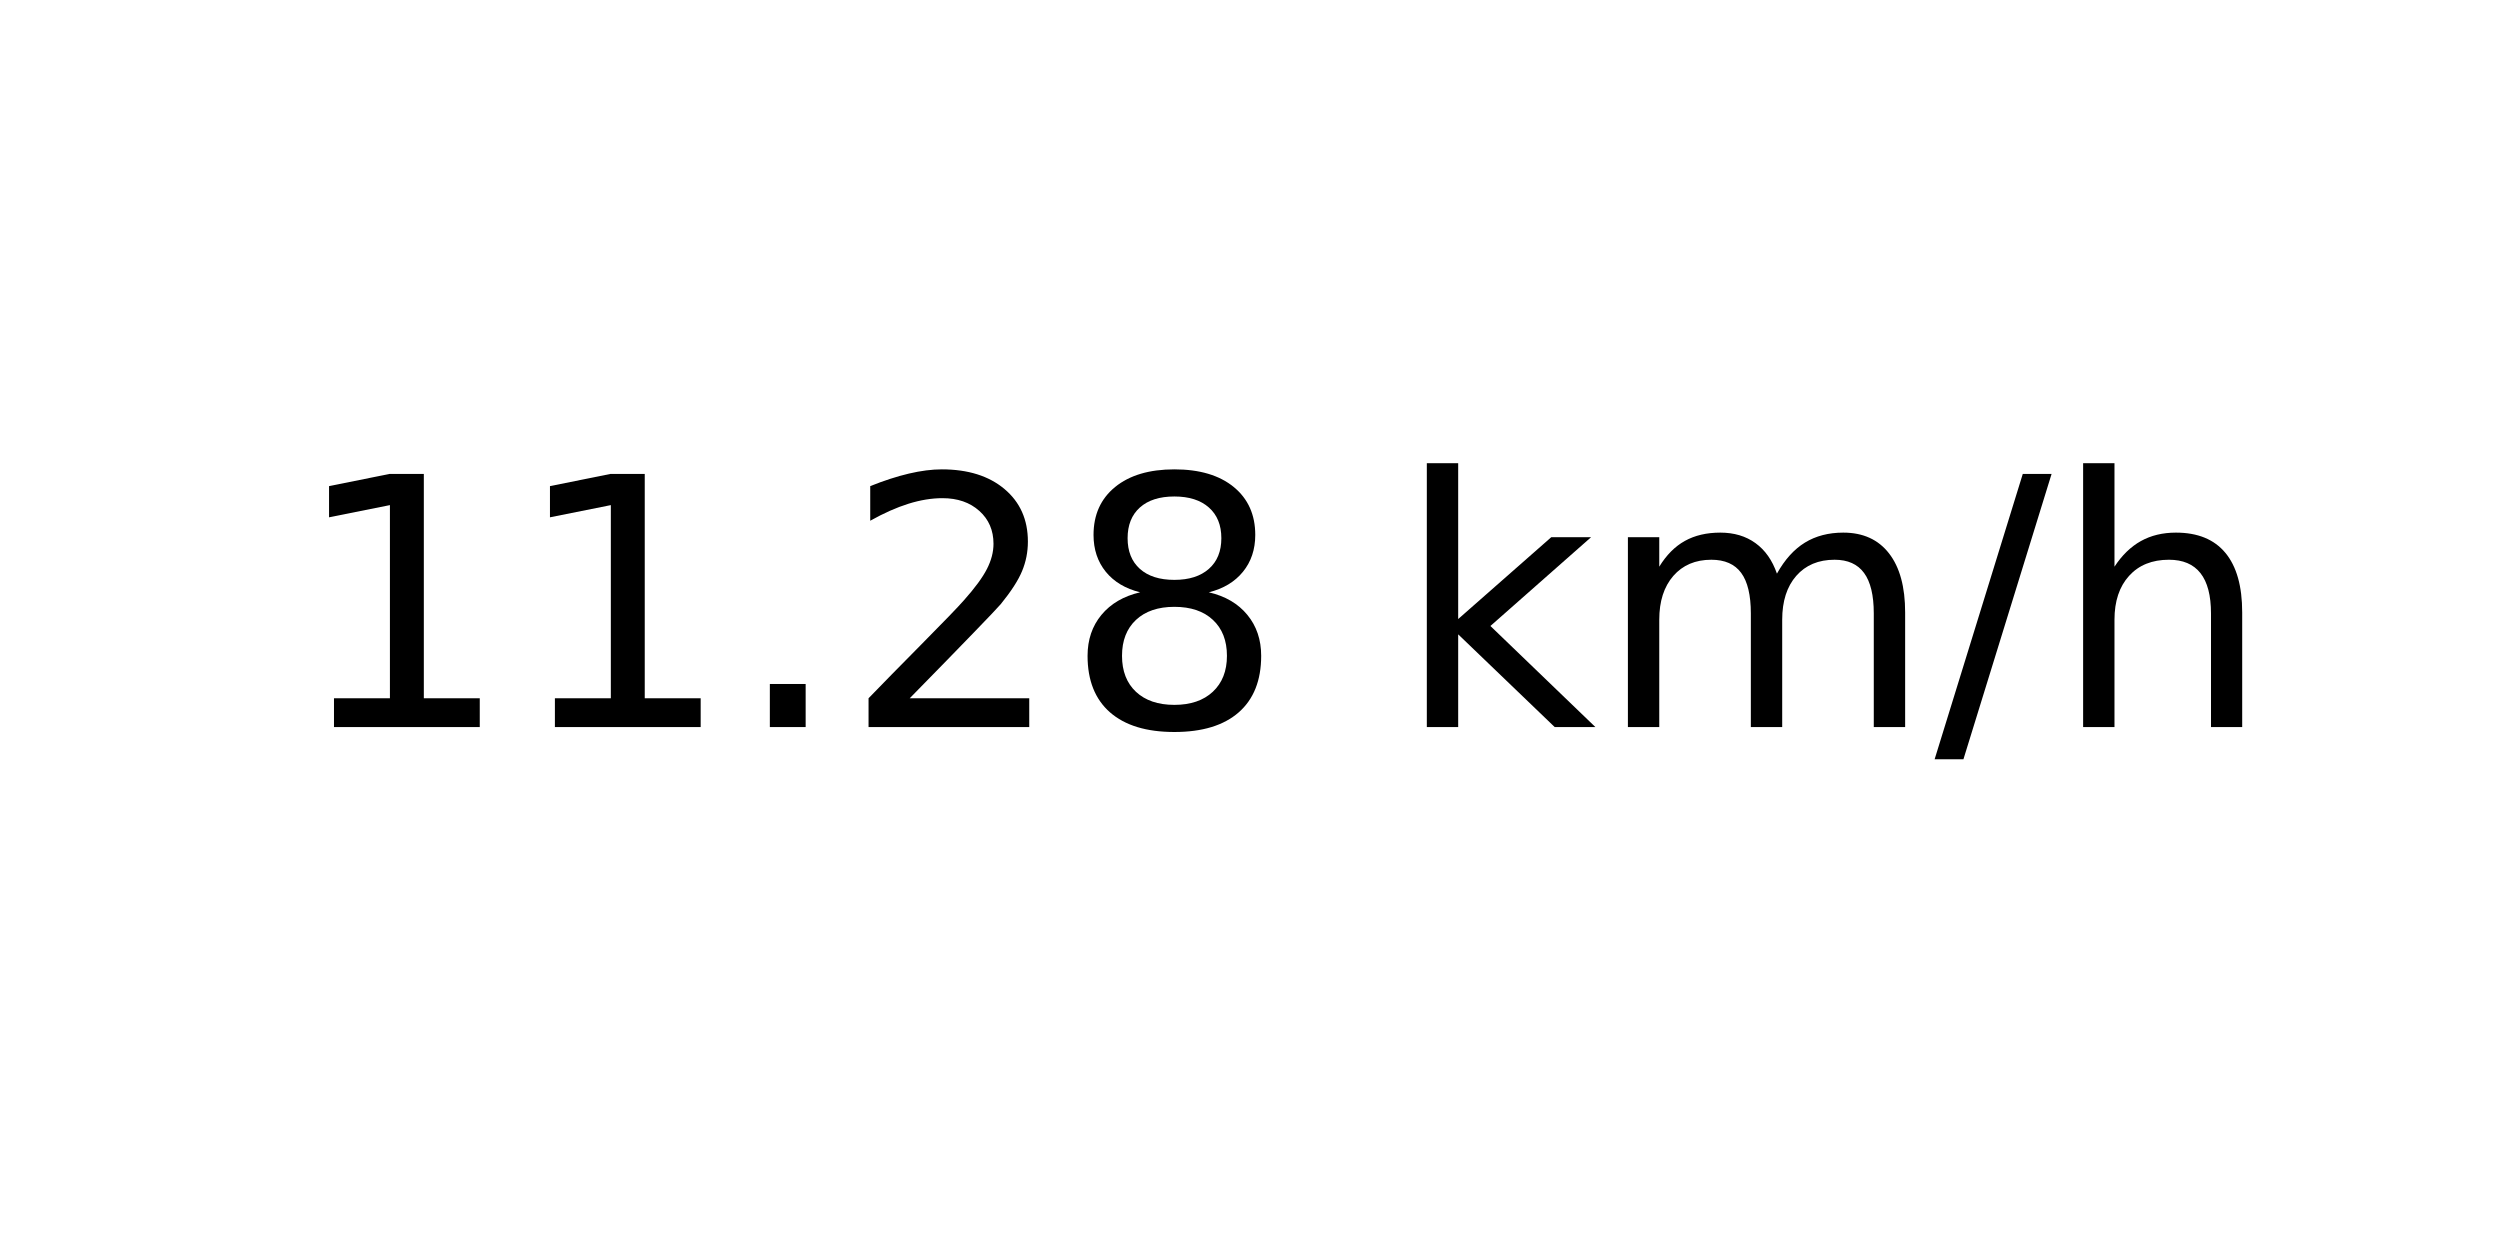
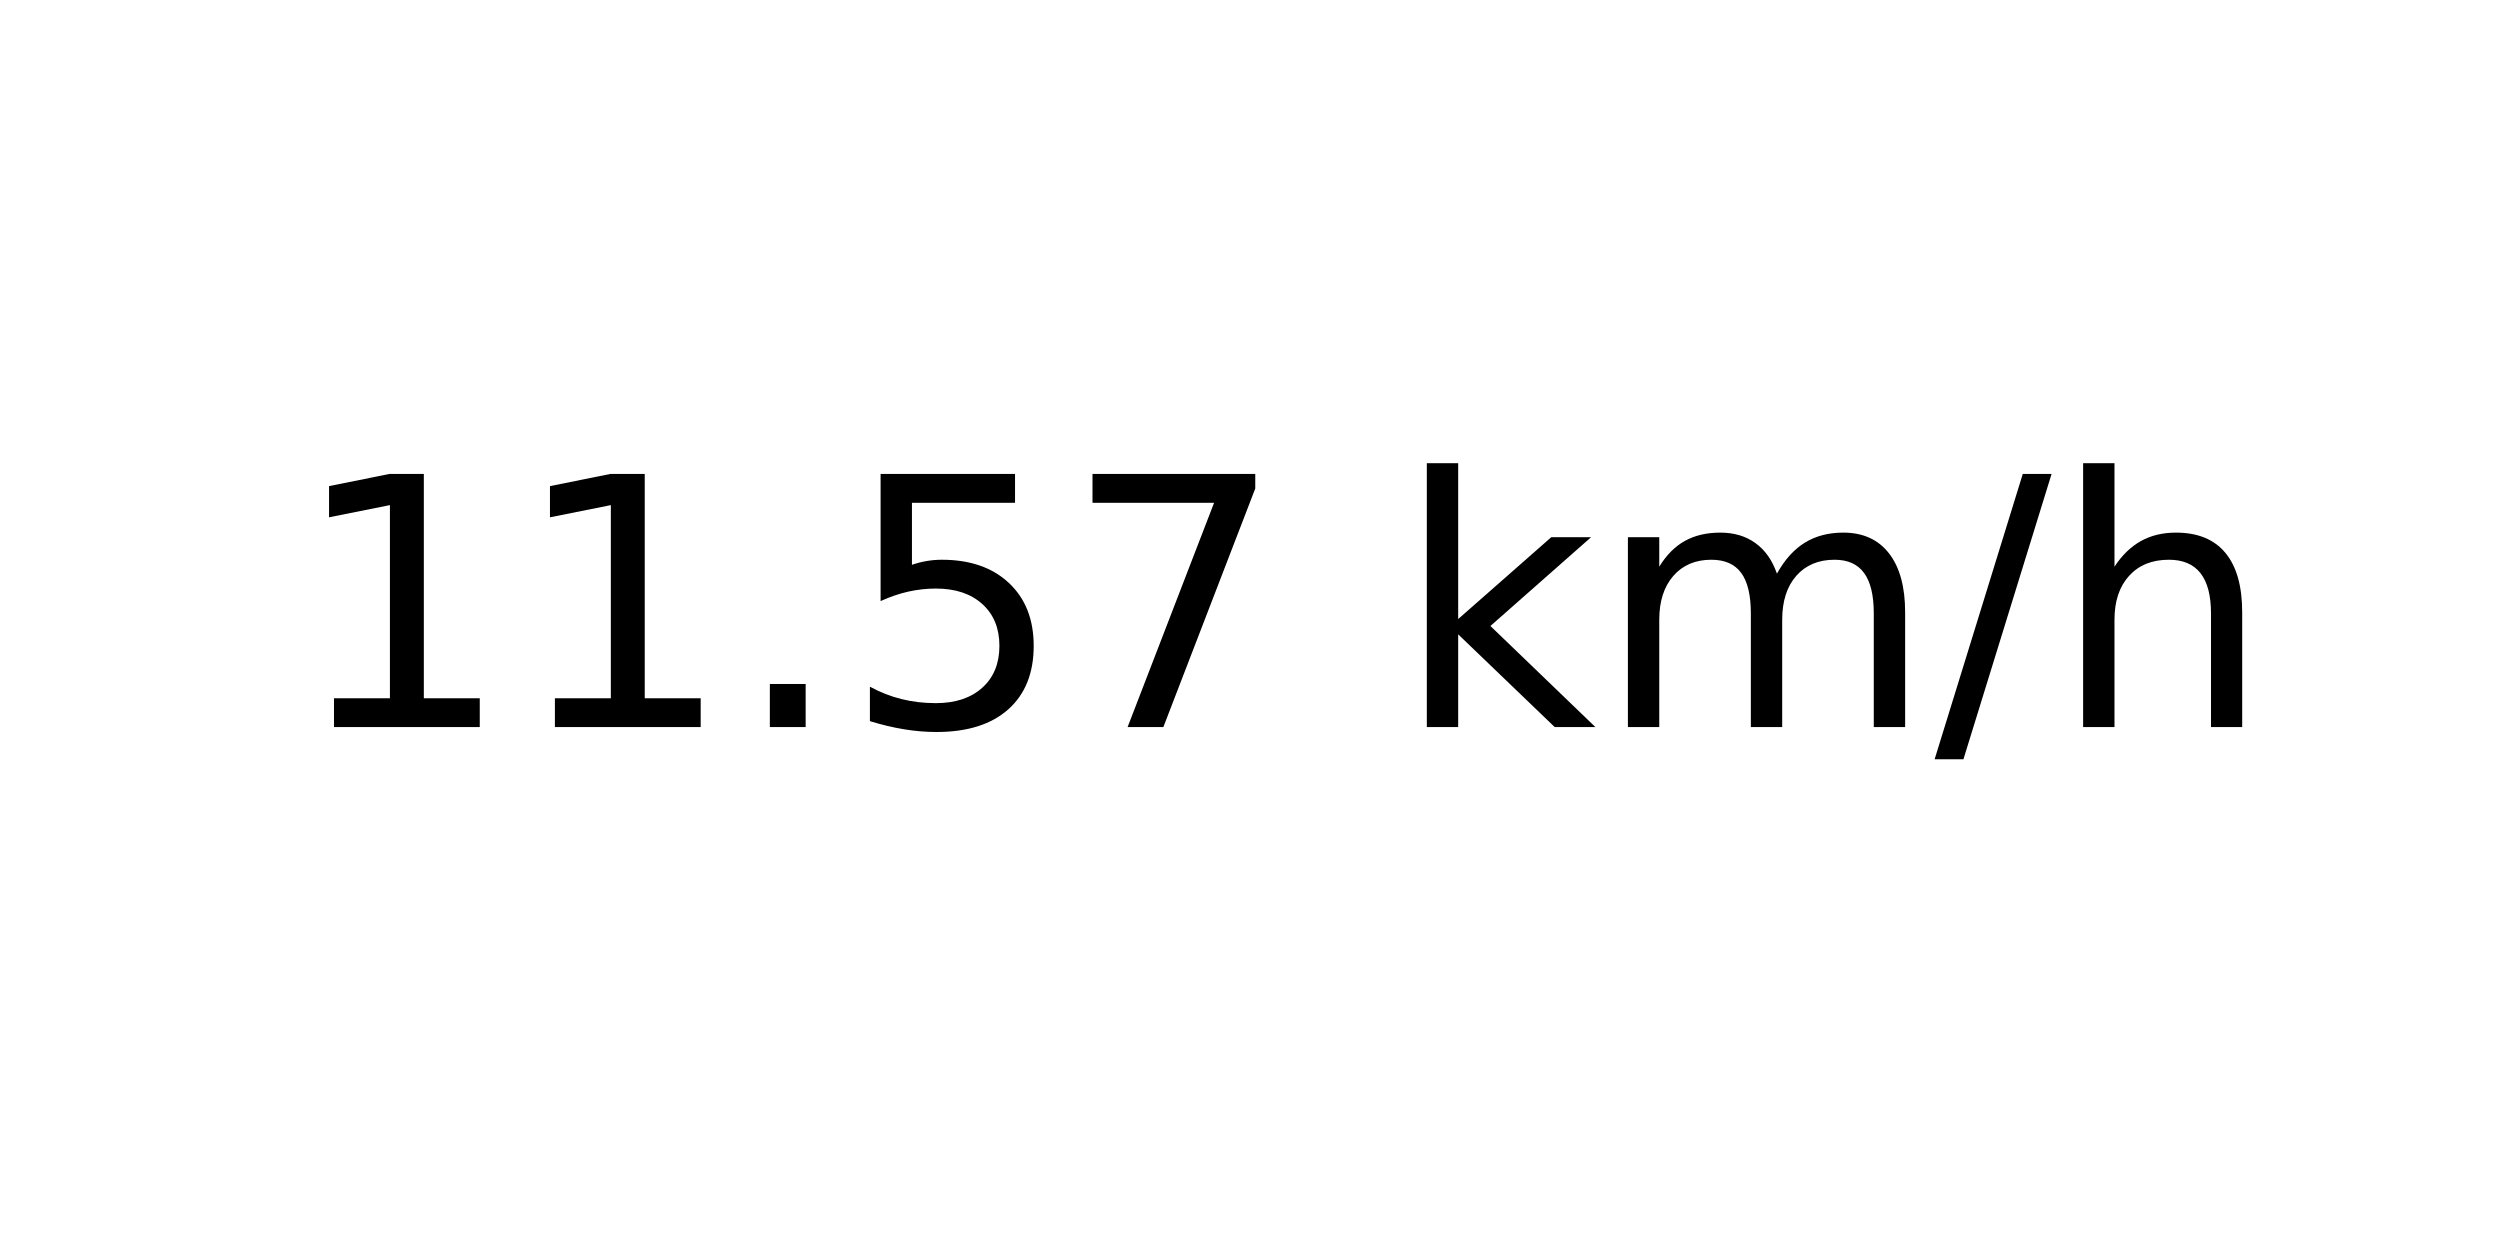
<svg xmlns="http://www.w3.org/2000/svg" xmlns:xlink="http://www.w3.org/1999/xlink" width="72pt" height="36pt" viewBox="0 0 72 36" version="1.1">
  <defs>
    <style type="text/css">*{stroke-linejoin: round; stroke-linecap: butt}</style>
  </defs>
  <g id="figure_1">
    <g id="axes_1">
      <g id="text_1">
        <g transform="translate(8.378125 20.93937) scale(0.1 -0.1)">
          <defs>
            <path id="DejaVuSans-31" d="M 794 531  L 1825 531  L 1825 4091  L 703 3866  L 703 4441  L 1819 4666  L 2450 4666  L 2450 531  L 3481 531  L 3481 0  L 794 0  L 794 531  z " transform="scale(0.015625)" />
            <path id="DejaVuSans-2e" d="M 684 794  L 1344 794  L 1344 0  L 684 0  L 684 794  z " transform="scale(0.015625)" />
-             <path id="DejaVuSans-32" d="M 1228 531  L 3431 531  L 3431 0  L 469 0  L 469 531  Q 828 903 1448 1529  Q 2069 2156 2228 2338  Q 2531 2678 2651 2914  Q 2772 3150 2772 3378  Q 2772 3750 2511 3984  Q 2250 4219 1831 4219  Q 1534 4219 1204 4116  Q 875 4013 500 3803  L 500 4441  Q 881 4594 1212 4672  Q 1544 4750 1819 4750  Q 2544 4750 2975 4387  Q 3406 4025 3406 3419  Q 3406 3131 3298 2873  Q 3191 2616 2906 2266  Q 2828 2175 2409 1742  Q 1991 1309 1228 531  z " transform="scale(0.015625)" />
-             <path id="DejaVuSans-38" d="M 2034 2216  Q 1584 2216 1326 1975  Q 1069 1734 1069 1313  Q 1069 891 1326 650  Q 1584 409 2034 409  Q 2484 409 2743 651  Q 3003 894 3003 1313  Q 3003 1734 2745 1975  Q 2488 2216 2034 2216  z M 1403 2484  Q 997 2584 770 2862  Q 544 3141 544 3541  Q 544 4100 942 4425  Q 1341 4750 2034 4750  Q 2731 4750 3128 4425  Q 3525 4100 3525 3541  Q 3525 3141 3298 2862  Q 3072 2584 2669 2484  Q 3125 2378 3379 2068  Q 3634 1759 3634 1313  Q 3634 634 3220 271  Q 2806 -91 2034 -91  Q 1263 -91 848 271  Q 434 634 434 1313  Q 434 1759 690 2068  Q 947 2378 1403 2484  z M 1172 3481  Q 1172 3119 1398 2916  Q 1625 2713 2034 2713  Q 2441 2713 2670 2916  Q 2900 3119 2900 3481  Q 2900 3844 2670 4047  Q 2441 4250 2034 4250  Q 1625 4250 1398 4047  Q 1172 3844 1172 3481  z " transform="scale(0.015625)" />
+             <path id="DejaVuSans-35" d="M 691 4666  L 3169 4666  L 3169 4134  L 1269 4134  L 1269 2991  Q 1406 3038 1543 3061  Q 1681 3084 1819 3084  Q 2600 3084 3056 2656  Q 3513 2228 3513 1497  Q 3513 744 3044 326  Q 2575 -91 1722 -91  Q 1428 -91 1123 -41  Q 819 9 494 109  L 494 744  Q 775 591 1075 516  Q 1375 441 1709 441  Q 2250 441 2565 725  Q 2881 1009 2881 1497  Q 2881 1984 2565 2268  Q 2250 2553 1709 2553  Q 1456 2553 1204 2497  Q 953 2441 691 2322  L 691 4666  z " transform="scale(0.015625)" />
+             <path id="DejaVuSans-37" d="M 525 4666  L 3525 4666  L 3525 4397  L 1831 0  L 1172 0  L 2766 4134  L 525 4134  L 525 4666  z " transform="scale(0.015625)" />
            <path id="DejaVuSans-20" transform="scale(0.015625)" />
            <path id="DejaVuSans-6b" d="M 581 4863  L 1159 4863  L 1159 1991  L 2875 3500  L 3609 3500  L 1753 1863  L 3688 0  L 2938 0  L 1159 1709  L 1159 0  L 581 0  L 581 4863  z " transform="scale(0.015625)" />
            <path id="DejaVuSans-6d" d="M 3328 2828  Q 3544 3216 3844 3400  Q 4144 3584 4550 3584  Q 5097 3584 5394 3201  Q 5691 2819 5691 2113  L 5691 0  L 5113 0  L 5113 2094  Q 5113 2597 4934 2840  Q 4756 3084 4391 3084  Q 3944 3084 3684 2787  Q 3425 2491 3425 1978  L 3425 0  L 2847 0  L 2847 2094  Q 2847 2600 2669 2842  Q 2491 3084 2119 3084  Q 1678 3084 1418 2786  Q 1159 2488 1159 1978  L 1159 0  L 581 0  L 581 3500  L 1159 3500  L 1159 2956  Q 1356 3278 1631 3431  Q 1906 3584 2284 3584  Q 2666 3584 2933 3390  Q 3200 3197 3328 2828  z " transform="scale(0.015625)" />
            <path id="DejaVuSans-2f" d="M 1625 4666  L 2156 4666  L 531 -594  L 0 -594  L 1625 4666  z " transform="scale(0.015625)" />
            <path id="DejaVuSans-68" d="M 3513 2113  L 3513 0  L 2938 0  L 2938 2094  Q 2938 2591 2744 2837  Q 2550 3084 2163 3084  Q 1697 3084 1428 2787  Q 1159 2491 1159 1978  L 1159 0  L 581 0  L 581 4863  L 1159 4863  L 1159 2956  Q 1366 3272 1645 3428  Q 1925 3584 2291 3584  Q 2894 3584 3203 3211  Q 3513 2838 3513 2113  z " transform="scale(0.015625)" />
          </defs>
          <use xlink:href="#DejaVuSans-31" />
          <use xlink:href="#DejaVuSans-31" x="63.623" />
          <use xlink:href="#DejaVuSans-2e" x="127.246" />
-           <use xlink:href="#DejaVuSans-32" x="159.033" />
-           <use xlink:href="#DejaVuSans-38" x="222.656" />
+           <use xlink:href="#DejaVuSans-35" x="159.033" />
+           <use xlink:href="#DejaVuSans-37" x="222.656" />
          <use xlink:href="#DejaVuSans-20" x="286.279" />
          <use xlink:href="#DejaVuSans-6b" x="318.066" />
          <use xlink:href="#DejaVuSans-6d" x="375.977" />
          <use xlink:href="#DejaVuSans-2f" x="473.389" />
          <use xlink:href="#DejaVuSans-68" x="507.08" />
        </g>
      </g>
    </g>
  </g>
</svg>
